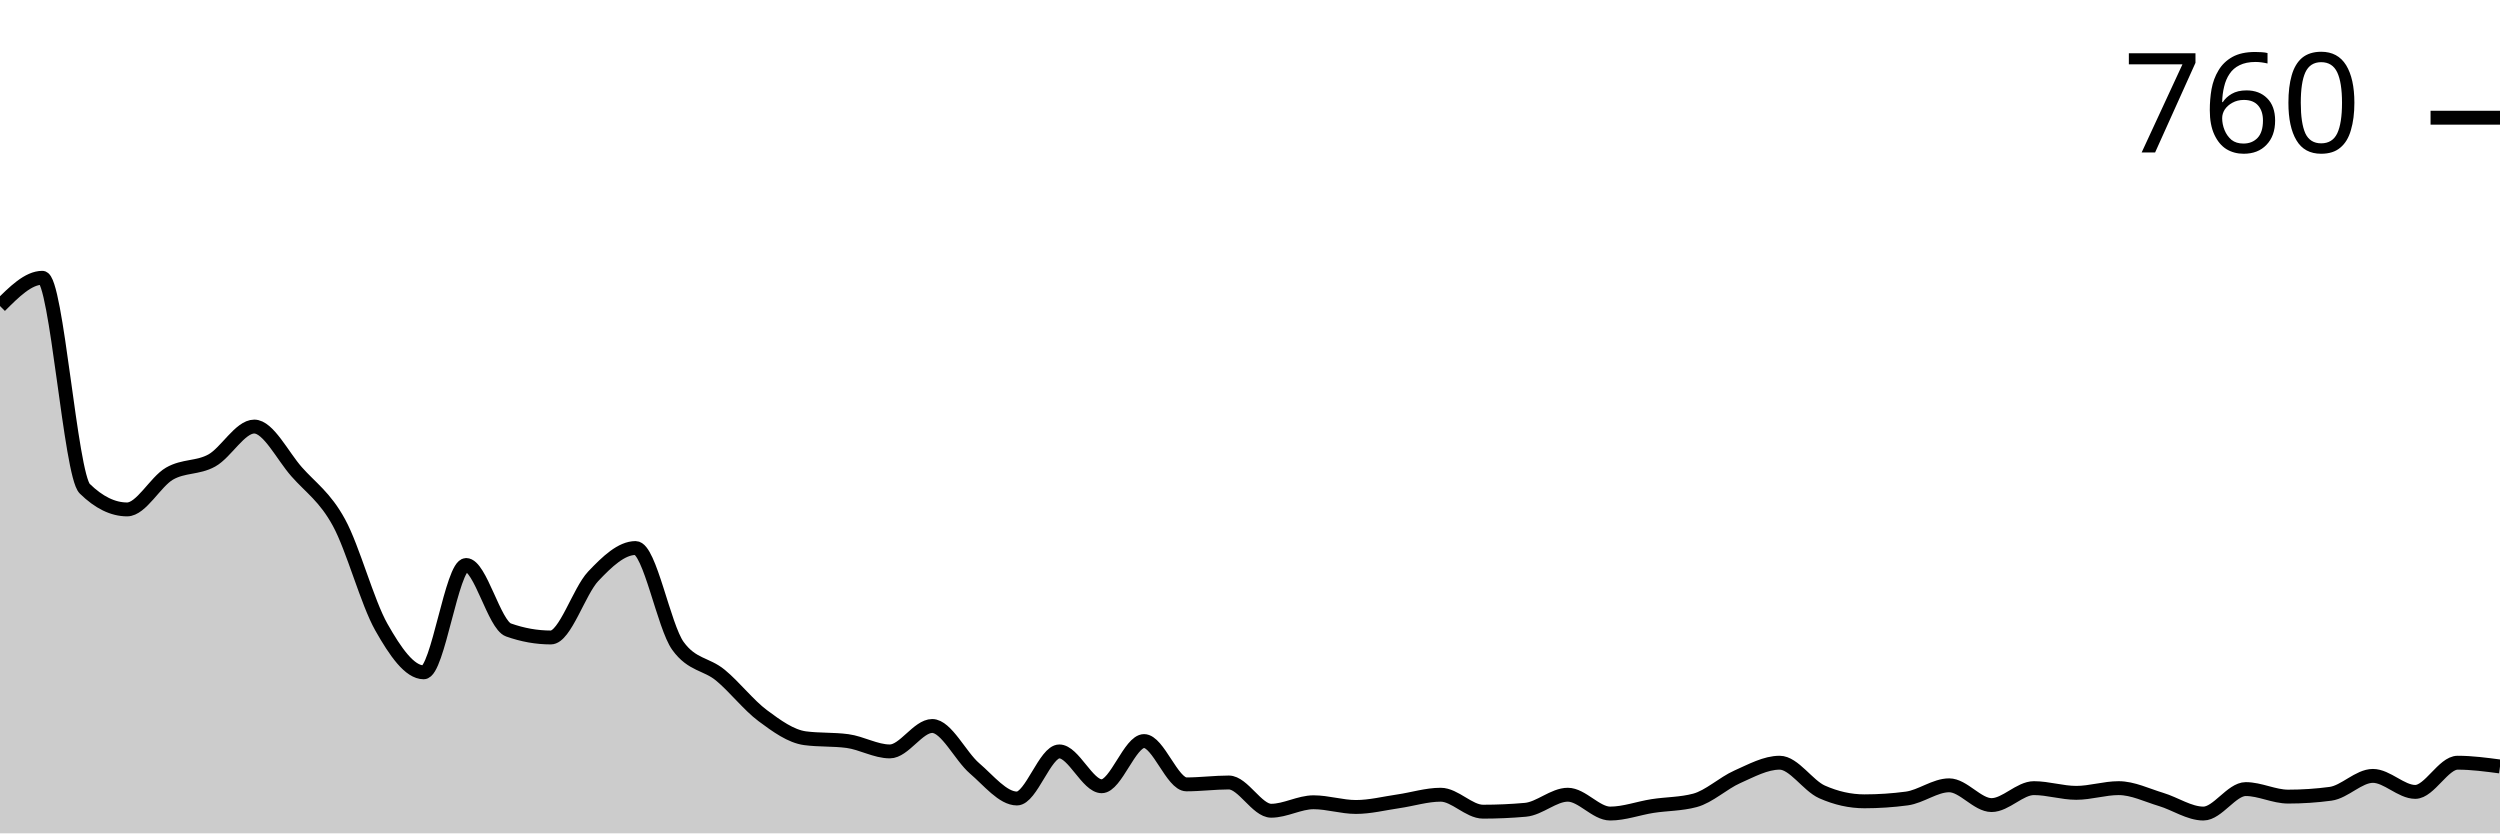
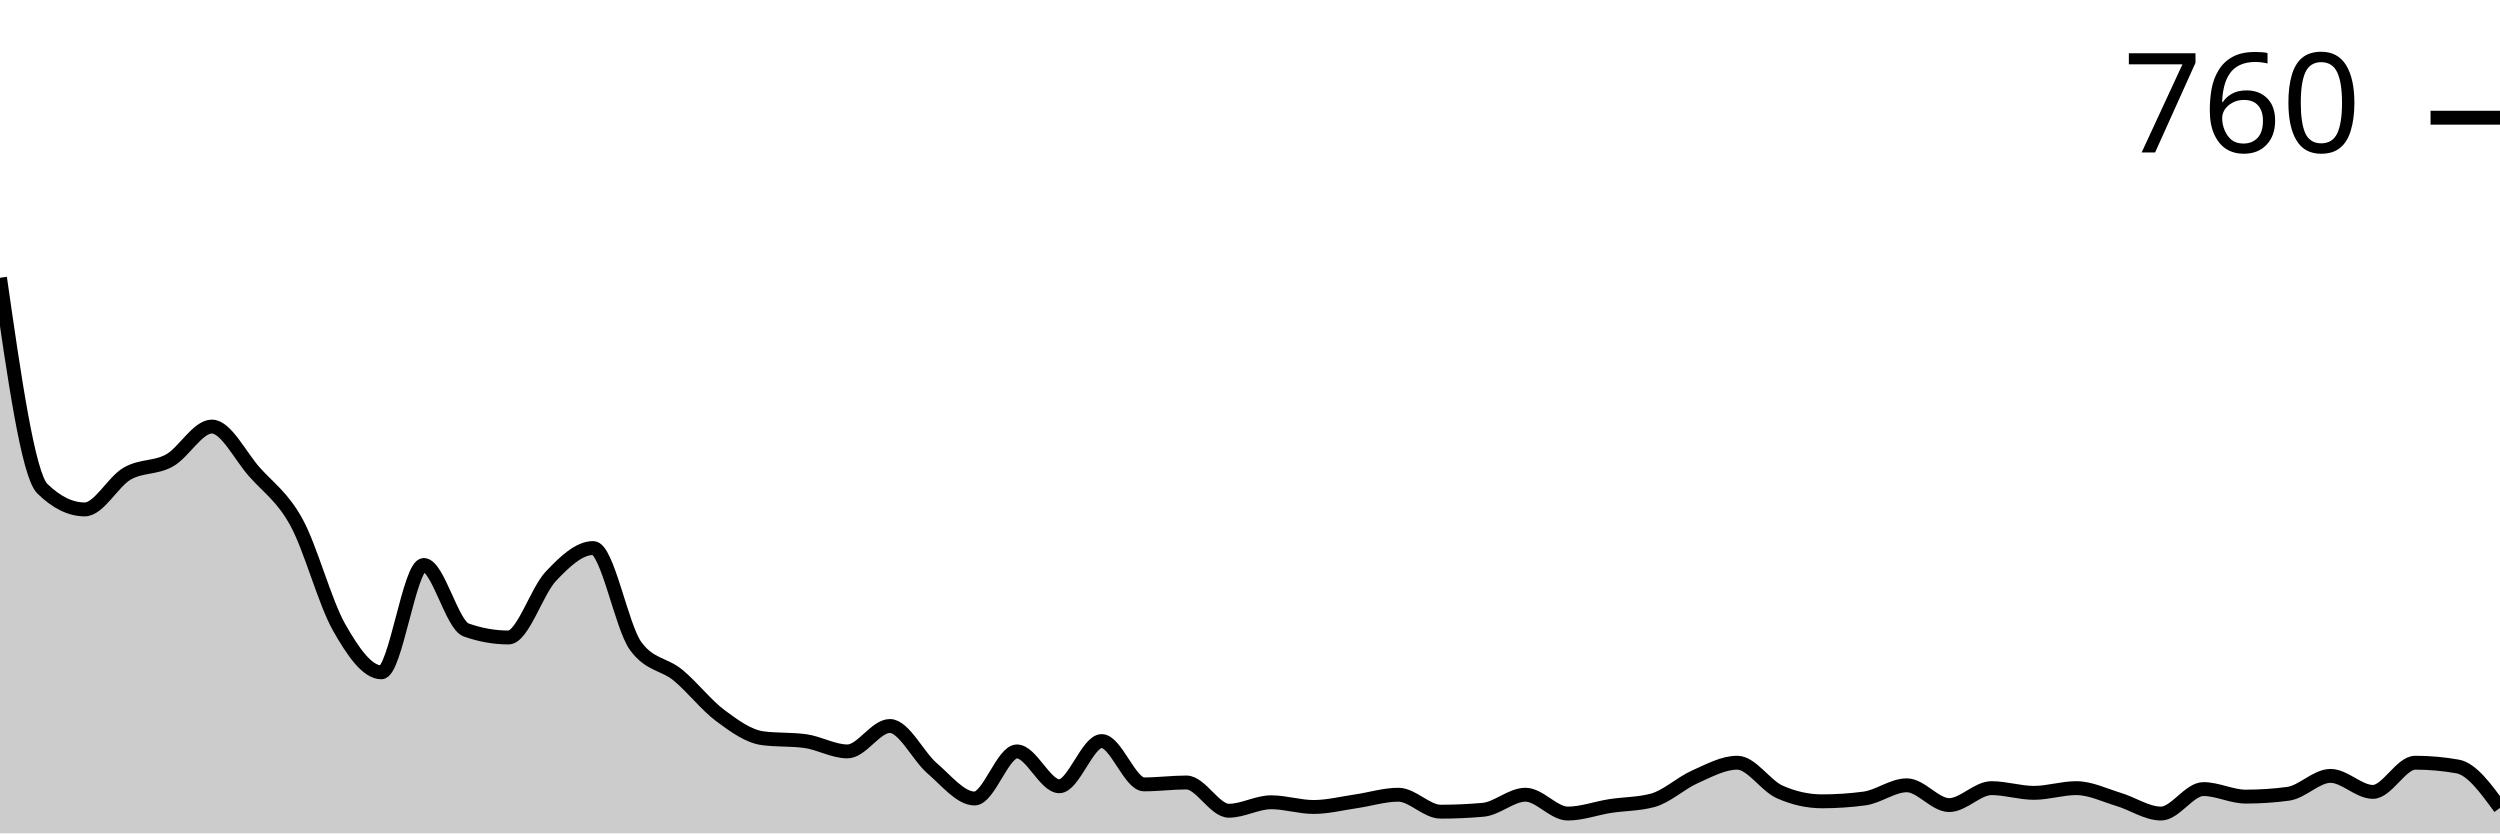
<svg xmlns="http://www.w3.org/2000/svg" viewBox="0 0 180 60">
  <g transform="translate(0,20)">
-     <path class="area" fill="rgba(0, 0, 0, 0.2)" d="M0,2.034C1.017,1.017,2.034,0,3.051,0C4.068,0,5.085,14.192,6.102,15.186C7.119,16.181,8.136,16.678,9.153,16.678C10.169,16.678,11.186,14.689,12.203,14.102C13.22,13.514,14.237,13.718,15.254,13.153C16.271,12.588,17.288,10.712,18.305,10.712C19.322,10.712,20.339,12.814,21.356,13.966C22.373,15.119,23.39,15.763,24.407,17.627C25.424,19.492,26.441,23.356,27.458,25.153C28.475,26.949,29.492,28.407,30.508,28.407C31.525,28.407,32.542,20.678,33.559,20.678C34.576,20.678,35.593,24.994,36.61,25.356C37.627,25.718,38.644,25.898,39.661,25.898C40.678,25.898,41.695,22.565,42.712,21.492C43.729,20.418,44.746,19.458,45.763,19.458C46.78,19.458,47.797,25.107,48.814,26.508C49.831,27.91,50.847,27.774,51.864,28.61C52.881,29.446,53.898,30.768,54.915,31.525C55.932,32.282,56.949,33.017,57.966,33.153C58.983,33.288,60,33.22,61.017,33.356C62.034,33.492,63.051,34.102,64.068,34.102C65.085,34.102,66.102,32.271,67.119,32.271C68.136,32.271,69.153,34.452,70.169,35.322C71.186,36.192,72.203,37.492,73.22,37.492C74.237,37.492,75.254,34.102,76.271,34.102C77.288,34.102,78.305,36.61,79.322,36.61C80.339,36.61,81.356,33.356,82.373,33.356C83.39,33.356,84.407,36.475,85.424,36.475C86.441,36.475,87.458,36.339,88.475,36.339C89.492,36.339,90.508,38.373,91.525,38.373C92.542,38.373,93.559,37.763,94.576,37.763C95.593,37.763,96.61,38.102,97.627,38.102C98.644,38.102,99.661,37.842,100.678,37.695C101.695,37.548,102.712,37.22,103.729,37.22C104.746,37.22,105.763,38.441,106.78,38.441C107.797,38.441,108.814,38.395,109.831,38.305C110.847,38.215,111.864,37.22,112.881,37.22C113.898,37.22,114.915,38.576,115.932,38.576C116.949,38.576,117.966,38.192,118.983,38.034C120,37.876,121.017,37.898,122.034,37.627C123.051,37.356,124.068,36.384,125.085,35.932C126.102,35.48,127.119,34.915,128.136,34.915C129.153,34.915,130.169,36.565,131.186,37.017C132.203,37.469,133.22,37.695,134.237,37.695C135.254,37.695,136.271,37.627,137.288,37.492C138.305,37.356,139.322,36.542,140.339,36.542C141.356,36.542,142.373,37.966,143.39,37.966C144.407,37.966,145.424,36.746,146.441,36.746C147.458,36.746,148.475,37.085,149.492,37.085C150.508,37.085,151.525,36.746,152.542,36.746C153.559,36.746,154.576,37.254,155.593,37.559C156.61,37.864,157.627,38.576,158.644,38.576C159.661,38.576,160.678,36.814,161.695,36.814C162.712,36.814,163.729,37.356,164.746,37.356C165.763,37.356,166.78,37.288,167.797,37.153C168.814,37.017,169.831,35.864,170.847,35.864C171.864,35.864,172.881,37.017,173.898,37.017C174.915,37.017,175.932,34.915,176.949,34.915C177.966,34.915,178.983,35.051,180,35.186L180,40C178.983,40,177.966,40,176.949,40C175.932,40,174.915,40,173.898,40C172.881,40,171.864,40,170.847,40C169.831,40,168.814,40,167.797,40C166.78,40,165.763,40,164.746,40C163.729,40,162.712,40,161.695,40C160.678,40,159.661,40,158.644,40C157.627,40,156.61,40,155.593,40C154.576,40,153.559,40,152.542,40C151.525,40,150.508,40,149.492,40C148.475,40,147.458,40,146.441,40C145.424,40,144.407,40,143.39,40C142.373,40,141.356,40,140.339,40C139.322,40,138.305,40,137.288,40C136.271,40,135.254,40,134.237,40C133.22,40,132.203,40,131.186,40C130.169,40,129.153,40,128.136,40C127.119,40,126.102,40,125.085,40C124.068,40,123.051,40,122.034,40C121.017,40,120,40,118.983,40C117.966,40,116.949,40,115.932,40C114.915,40,113.898,40,112.881,40C111.864,40,110.847,40,109.831,40C108.814,40,107.797,40,106.78,40C105.763,40,104.746,40,103.729,40C102.712,40,101.695,40,100.678,40C99.661,40,98.644,40,97.627,40C96.61,40,95.593,40,94.576,40C93.559,40,92.542,40,91.525,40C90.508,40,89.492,40,88.475,40C87.458,40,86.441,40,85.424,40C84.407,40,83.39,40,82.373,40C81.356,40,80.339,40,79.322,40C78.305,40,77.288,40,76.271,40C75.254,40,74.237,40,73.22,40C72.203,40,71.186,40,70.169,40C69.153,40,68.136,40,67.119,40C66.102,40,65.085,40,64.068,40C63.051,40,62.034,40,61.017,40C60,40,58.983,40,57.966,40C56.949,40,55.932,40,54.915,40C53.898,40,52.881,40,51.864,40C50.847,40,49.831,40,48.814,40C47.797,40,46.78,40,45.763,40C44.746,40,43.729,40,42.712,40C41.695,40,40.678,40,39.661,40C38.644,40,37.627,40,36.61,40C35.593,40,34.576,40,33.559,40C32.542,40,31.525,40,30.508,40C29.492,40,28.475,40,27.458,40C26.441,40,25.424,40,24.407,40C23.39,40,22.373,40,21.356,40C20.339,40,19.322,40,18.305,40C17.288,40,16.271,40,15.254,40C14.237,40,13.22,40,12.203,40C11.186,40,10.169,40,9.153,40C8.136,40,7.119,40,6.102,40C5.085,40,4.068,40,3.051,40C2.034,40,1.017,40,0,40Z" />
-     <path class="line" stroke="black" fill="none" d="M0,2.034C1.017,1.017,2.034,0,3.051,0C4.068,0,5.085,14.192,6.102,15.186C7.119,16.181,8.136,16.678,9.153,16.678C10.169,16.678,11.186,14.689,12.203,14.102C13.22,13.514,14.237,13.718,15.254,13.153C16.271,12.588,17.288,10.712,18.305,10.712C19.322,10.712,20.339,12.814,21.356,13.966C22.373,15.119,23.39,15.763,24.407,17.627C25.424,19.492,26.441,23.356,27.458,25.153C28.475,26.949,29.492,28.407,30.508,28.407C31.525,28.407,32.542,20.678,33.559,20.678C34.576,20.678,35.593,24.994,36.61,25.356C37.627,25.718,38.644,25.898,39.661,25.898C40.678,25.898,41.695,22.565,42.712,21.492C43.729,20.418,44.746,19.458,45.763,19.458C46.78,19.458,47.797,25.107,48.814,26.508C49.831,27.91,50.847,27.774,51.864,28.61C52.881,29.446,53.898,30.768,54.915,31.525C55.932,32.282,56.949,33.017,57.966,33.153C58.983,33.288,60,33.22,61.017,33.356C62.034,33.492,63.051,34.102,64.068,34.102C65.085,34.102,66.102,32.271,67.119,32.271C68.136,32.271,69.153,34.452,70.169,35.322C71.186,36.192,72.203,37.492,73.22,37.492C74.237,37.492,75.254,34.102,76.271,34.102C77.288,34.102,78.305,36.61,79.322,36.61C80.339,36.61,81.356,33.356,82.373,33.356C83.39,33.356,84.407,36.475,85.424,36.475C86.441,36.475,87.458,36.339,88.475,36.339C89.492,36.339,90.508,38.373,91.525,38.373C92.542,38.373,93.559,37.763,94.576,37.763C95.593,37.763,96.61,38.102,97.627,38.102C98.644,38.102,99.661,37.842,100.678,37.695C101.695,37.548,102.712,37.22,103.729,37.22C104.746,37.22,105.763,38.441,106.78,38.441C107.797,38.441,108.814,38.395,109.831,38.305C110.847,38.215,111.864,37.22,112.881,37.22C113.898,37.22,114.915,38.576,115.932,38.576C116.949,38.576,117.966,38.192,118.983,38.034C120,37.876,121.017,37.898,122.034,37.627C123.051,37.356,124.068,36.384,125.085,35.932C126.102,35.48,127.119,34.915,128.136,34.915C129.153,34.915,130.169,36.565,131.186,37.017C132.203,37.469,133.22,37.695,134.237,37.695C135.254,37.695,136.271,37.627,137.288,37.492C138.305,37.356,139.322,36.542,140.339,36.542C141.356,36.542,142.373,37.966,143.39,37.966C144.407,37.966,145.424,36.746,146.441,36.746C147.458,36.746,148.475,37.085,149.492,37.085C150.508,37.085,151.525,36.746,152.542,36.746C153.559,36.746,154.576,37.254,155.593,37.559C156.61,37.864,157.627,38.576,158.644,38.576C159.661,38.576,160.678,36.814,161.695,36.814C162.712,36.814,163.729,37.356,164.746,37.356C165.763,37.356,166.78,37.288,167.797,37.153C168.814,37.017,169.831,35.864,170.847,35.864C171.864,35.864,172.881,37.017,173.898,37.017C174.915,37.017,175.932,34.915,176.949,34.915C177.966,34.915,178.983,35.051,180,35.186" />
+     <path class="area" fill="rgba(0, 0, 0, 0.2)" d="M0,0C1.017,7.096,2.034,14.192,3.051,15.186C4.068,16.181,5.085,16.678,6.102,16.678C7.119,16.678,8.136,14.689,9.153,14.102C10.169,13.514,11.186,13.718,12.203,13.153C13.22,12.588,14.237,10.712,15.254,10.712C16.271,10.712,17.288,12.814,18.305,13.966C19.322,15.119,20.339,15.763,21.356,17.627C22.373,19.492,23.39,23.356,24.407,25.153C25.424,26.949,26.441,28.407,27.458,28.407C28.475,28.407,29.492,20.678,30.508,20.678C31.525,20.678,32.542,24.994,33.559,25.356C34.576,25.718,35.593,25.898,36.61,25.898C37.627,25.898,38.644,22.565,39.661,21.492C40.678,20.418,41.695,19.458,42.712,19.458C43.729,19.458,44.746,25.107,45.763,26.508C46.78,27.91,47.797,27.774,48.814,28.61C49.831,29.446,50.847,30.768,51.864,31.525C52.881,32.282,53.898,33.017,54.915,33.153C55.932,33.288,56.949,33.22,57.966,33.356C58.983,33.492,60,34.102,61.017,34.102C62.034,34.102,63.051,32.271,64.068,32.271C65.085,32.271,66.102,34.452,67.119,35.322C68.136,36.192,69.153,37.492,70.169,37.492C71.186,37.492,72.203,34.102,73.22,34.102C74.237,34.102,75.254,36.61,76.271,36.61C77.288,36.61,78.305,33.356,79.322,33.356C80.339,33.356,81.356,36.475,82.373,36.475C83.39,36.475,84.407,36.339,85.424,36.339C86.441,36.339,87.458,38.373,88.475,38.373C89.492,38.373,90.508,37.763,91.525,37.763C92.542,37.763,93.559,38.102,94.576,38.102C95.593,38.102,96.61,37.842,97.627,37.695C98.644,37.548,99.661,37.22,100.678,37.22C101.695,37.22,102.712,38.441,103.729,38.441C104.746,38.441,105.763,38.395,106.78,38.305C107.797,38.215,108.814,37.22,109.831,37.22C110.847,37.22,111.864,38.576,112.881,38.576C113.898,38.576,114.915,38.192,115.932,38.034C116.949,37.876,117.966,37.898,118.983,37.627C120,37.356,121.017,36.384,122.034,35.932C123.051,35.48,124.068,34.915,125.085,34.915C126.102,34.915,127.119,36.565,128.136,37.017C129.153,37.469,130.169,37.695,131.186,37.695C132.203,37.695,133.22,37.627,134.237,37.492C135.254,37.356,136.271,36.542,137.288,36.542C138.305,36.542,139.322,37.966,140.339,37.966C141.356,37.966,142.373,36.746,143.39,36.746C144.407,36.746,145.424,37.085,146.441,37.085C147.458,37.085,148.475,36.746,149.492,36.746C150.508,36.746,151.525,37.254,152.542,37.559C153.559,37.864,154.576,38.576,155.593,38.576C156.61,38.576,157.627,36.814,158.644,36.814C159.661,36.814,160.678,37.356,161.695,37.356C162.712,37.356,163.729,37.288,164.746,37.153C165.763,37.017,166.78,35.864,167.797,35.864C168.814,35.864,169.831,37.017,170.847,37.017C171.864,37.017,172.881,34.915,173.898,34.915C174.915,34.915,175.932,35.006,176.949,35.186C177.966,35.367,178.983,36.768,180,38.169L180,40C178.983,40,177.966,40,176.949,40C175.932,40,174.915,40,173.898,40C172.881,40,171.864,40,170.847,40C169.831,40,168.814,40,167.797,40C166.78,40,165.763,40,164.746,40C163.729,40,162.712,40,161.695,40C160.678,40,159.661,40,158.644,40C157.627,40,156.61,40,155.593,40C154.576,40,153.559,40,152.542,40C151.525,40,150.508,40,149.492,40C148.475,40,147.458,40,146.441,40C145.424,40,144.407,40,143.39,40C142.373,40,141.356,40,140.339,40C139.322,40,138.305,40,137.288,40C136.271,40,135.254,40,134.237,40C133.22,40,132.203,40,131.186,40C130.169,40,129.153,40,128.136,40C127.119,40,126.102,40,125.085,40C124.068,40,123.051,40,122.034,40C121.017,40,120,40,118.983,40C117.966,40,116.949,40,115.932,40C114.915,40,113.898,40,112.881,40C111.864,40,110.847,40,109.831,40C108.814,40,107.797,40,106.78,40C105.763,40,104.746,40,103.729,40C102.712,40,101.695,40,100.678,40C99.661,40,98.644,40,97.627,40C96.61,40,95.593,40,94.576,40C93.559,40,92.542,40,91.525,40C90.508,40,89.492,40,88.475,40C87.458,40,86.441,40,85.424,40C84.407,40,83.39,40,82.373,40C81.356,40,80.339,40,79.322,40C78.305,40,77.288,40,76.271,40C75.254,40,74.237,40,73.22,40C72.203,40,71.186,40,70.169,40C69.153,40,68.136,40,67.119,40C66.102,40,65.085,40,64.068,40C63.051,40,62.034,40,61.017,40C60,40,58.983,40,57.966,40C56.949,40,55.932,40,54.915,40C53.898,40,52.881,40,51.864,40C50.847,40,49.831,40,48.814,40C47.797,40,46.78,40,45.763,40C44.746,40,43.729,40,42.712,40C41.695,40,40.678,40,39.661,40C38.644,40,37.627,40,36.61,40C35.593,40,34.576,40,33.559,40C32.542,40,31.525,40,30.508,40C29.492,40,28.475,40,27.458,40C26.441,40,25.424,40,24.407,40C23.39,40,22.373,40,21.356,40C20.339,40,19.322,40,18.305,40C17.288,40,16.271,40,15.254,40C14.237,40,13.22,40,12.203,40C11.186,40,10.169,40,9.153,40C8.136,40,7.119,40,6.102,40C5.085,40,4.068,40,3.051,40C2.034,40,1.017,40,0,40Z" />
+     <path class="line" stroke="black" fill="none" d="M0,0C1.017,7.096,2.034,14.192,3.051,15.186C4.068,16.181,5.085,16.678,6.102,16.678C7.119,16.678,8.136,14.689,9.153,14.102C10.169,13.514,11.186,13.718,12.203,13.153C13.22,12.588,14.237,10.712,15.254,10.712C16.271,10.712,17.288,12.814,18.305,13.966C19.322,15.119,20.339,15.763,21.356,17.627C22.373,19.492,23.39,23.356,24.407,25.153C25.424,26.949,26.441,28.407,27.458,28.407C28.475,28.407,29.492,20.678,30.508,20.678C31.525,20.678,32.542,24.994,33.559,25.356C34.576,25.718,35.593,25.898,36.61,25.898C37.627,25.898,38.644,22.565,39.661,21.492C40.678,20.418,41.695,19.458,42.712,19.458C43.729,19.458,44.746,25.107,45.763,26.508C46.78,27.91,47.797,27.774,48.814,28.61C49.831,29.446,50.847,30.768,51.864,31.525C52.881,32.282,53.898,33.017,54.915,33.153C55.932,33.288,56.949,33.22,57.966,33.356C58.983,33.492,60,34.102,61.017,34.102C62.034,34.102,63.051,32.271,64.068,32.271C65.085,32.271,66.102,34.452,67.119,35.322C68.136,36.192,69.153,37.492,70.169,37.492C71.186,37.492,72.203,34.102,73.22,34.102C74.237,34.102,75.254,36.61,76.271,36.61C77.288,36.61,78.305,33.356,79.322,33.356C80.339,33.356,81.356,36.475,82.373,36.475C83.39,36.475,84.407,36.339,85.424,36.339C86.441,36.339,87.458,38.373,88.475,38.373C89.492,38.373,90.508,37.763,91.525,37.763C92.542,37.763,93.559,38.102,94.576,38.102C95.593,38.102,96.61,37.842,97.627,37.695C98.644,37.548,99.661,37.22,100.678,37.22C101.695,37.22,102.712,38.441,103.729,38.441C104.746,38.441,105.763,38.395,106.78,38.305C107.797,38.215,108.814,37.22,109.831,37.22C110.847,37.22,111.864,38.576,112.881,38.576C113.898,38.576,114.915,38.192,115.932,38.034C116.949,37.876,117.966,37.898,118.983,37.627C120,37.356,121.017,36.384,122.034,35.932C123.051,35.48,124.068,34.915,125.085,34.915C126.102,34.915,127.119,36.565,128.136,37.017C129.153,37.469,130.169,37.695,131.186,37.695C132.203,37.695,133.22,37.627,134.237,37.492C135.254,37.356,136.271,36.542,137.288,36.542C138.305,36.542,139.322,37.966,140.339,37.966C141.356,37.966,142.373,36.746,143.39,36.746C144.407,36.746,145.424,37.085,146.441,37.085C147.458,37.085,148.475,36.746,149.492,36.746C150.508,36.746,151.525,37.254,152.542,37.559C153.559,37.864,154.576,38.576,155.593,38.576C156.61,38.576,157.627,36.814,158.644,36.814C159.661,36.814,160.678,37.356,161.695,37.356C162.712,37.356,163.729,37.288,164.746,37.153C165.763,37.017,166.78,35.864,167.797,35.864C168.814,35.864,169.831,37.017,170.847,37.017C171.864,37.017,172.881,34.915,173.898,34.915C174.915,34.915,175.932,35.006,176.949,35.186C177.966,35.367,178.983,36.768,180,38.169" />
    <path class="axis-ceiling" stroke-width="1" stroke="black" fill="none" d="M175,-11.525L180,-11.525" />
    <text class="axis-ceiling-label" font-family="sans-serif" text-anchor="end" font-size="10px" x="170" y="-9.025">760</text>
  </g>
</svg>
